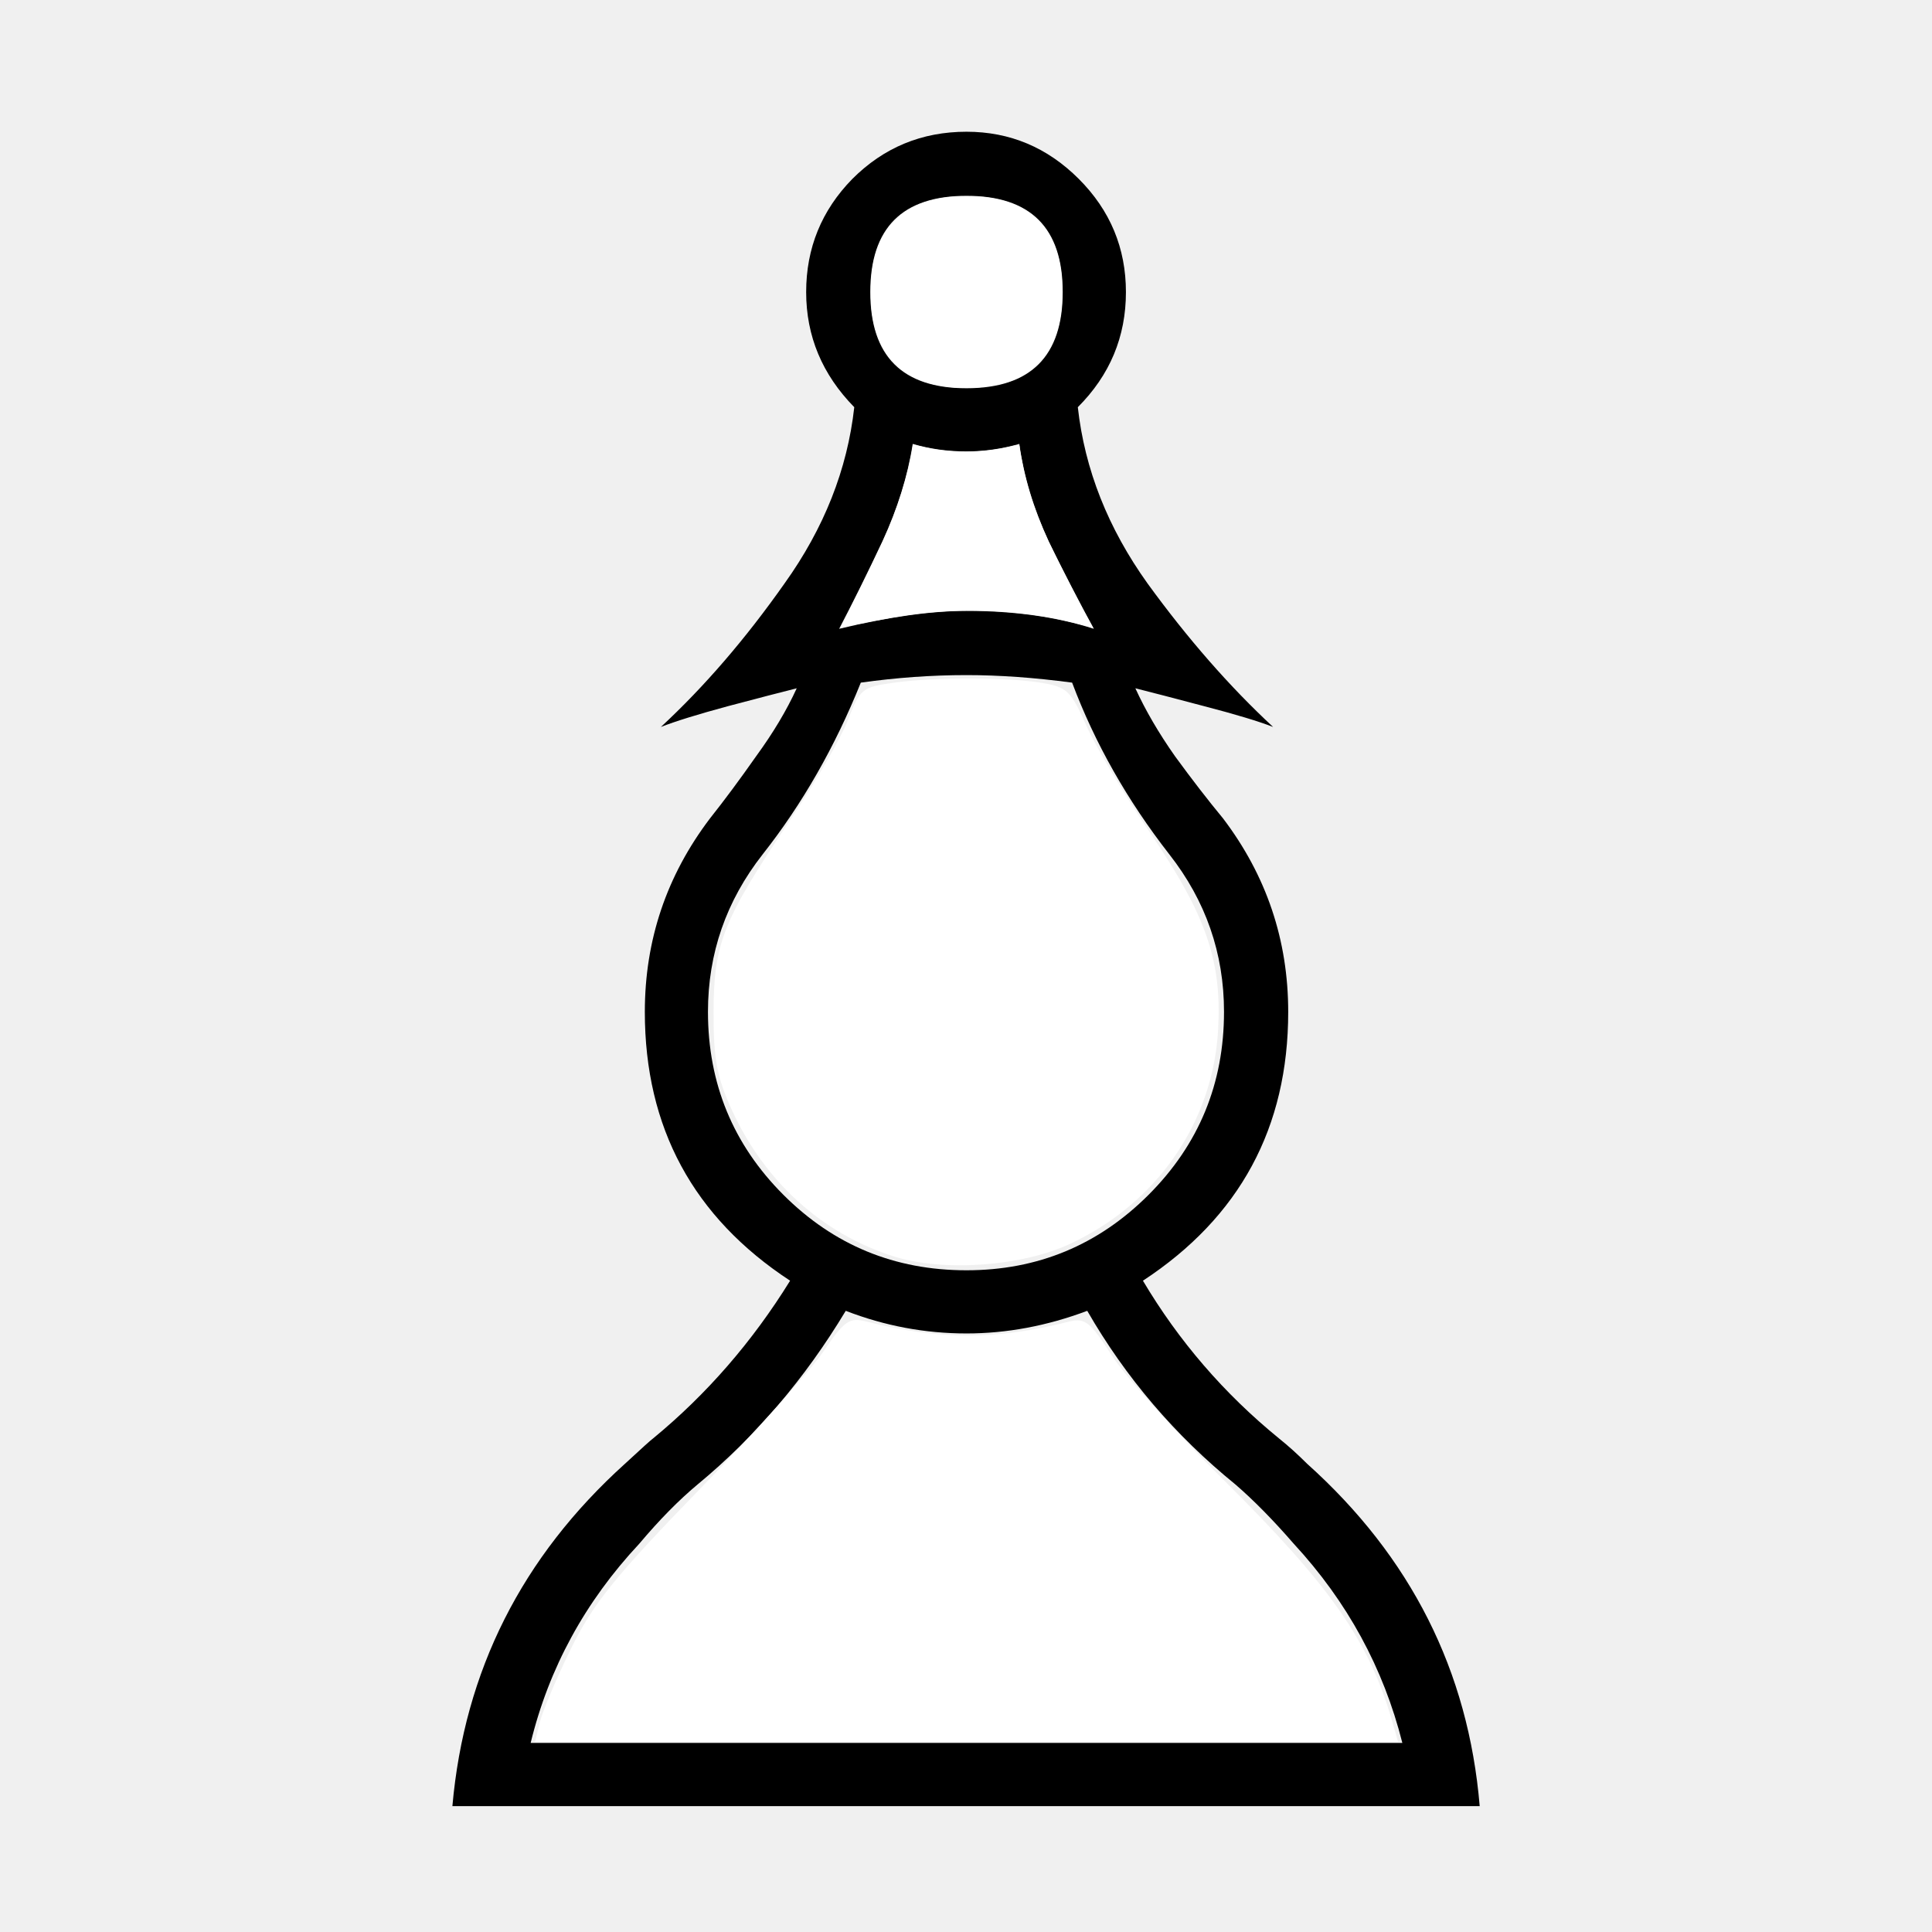
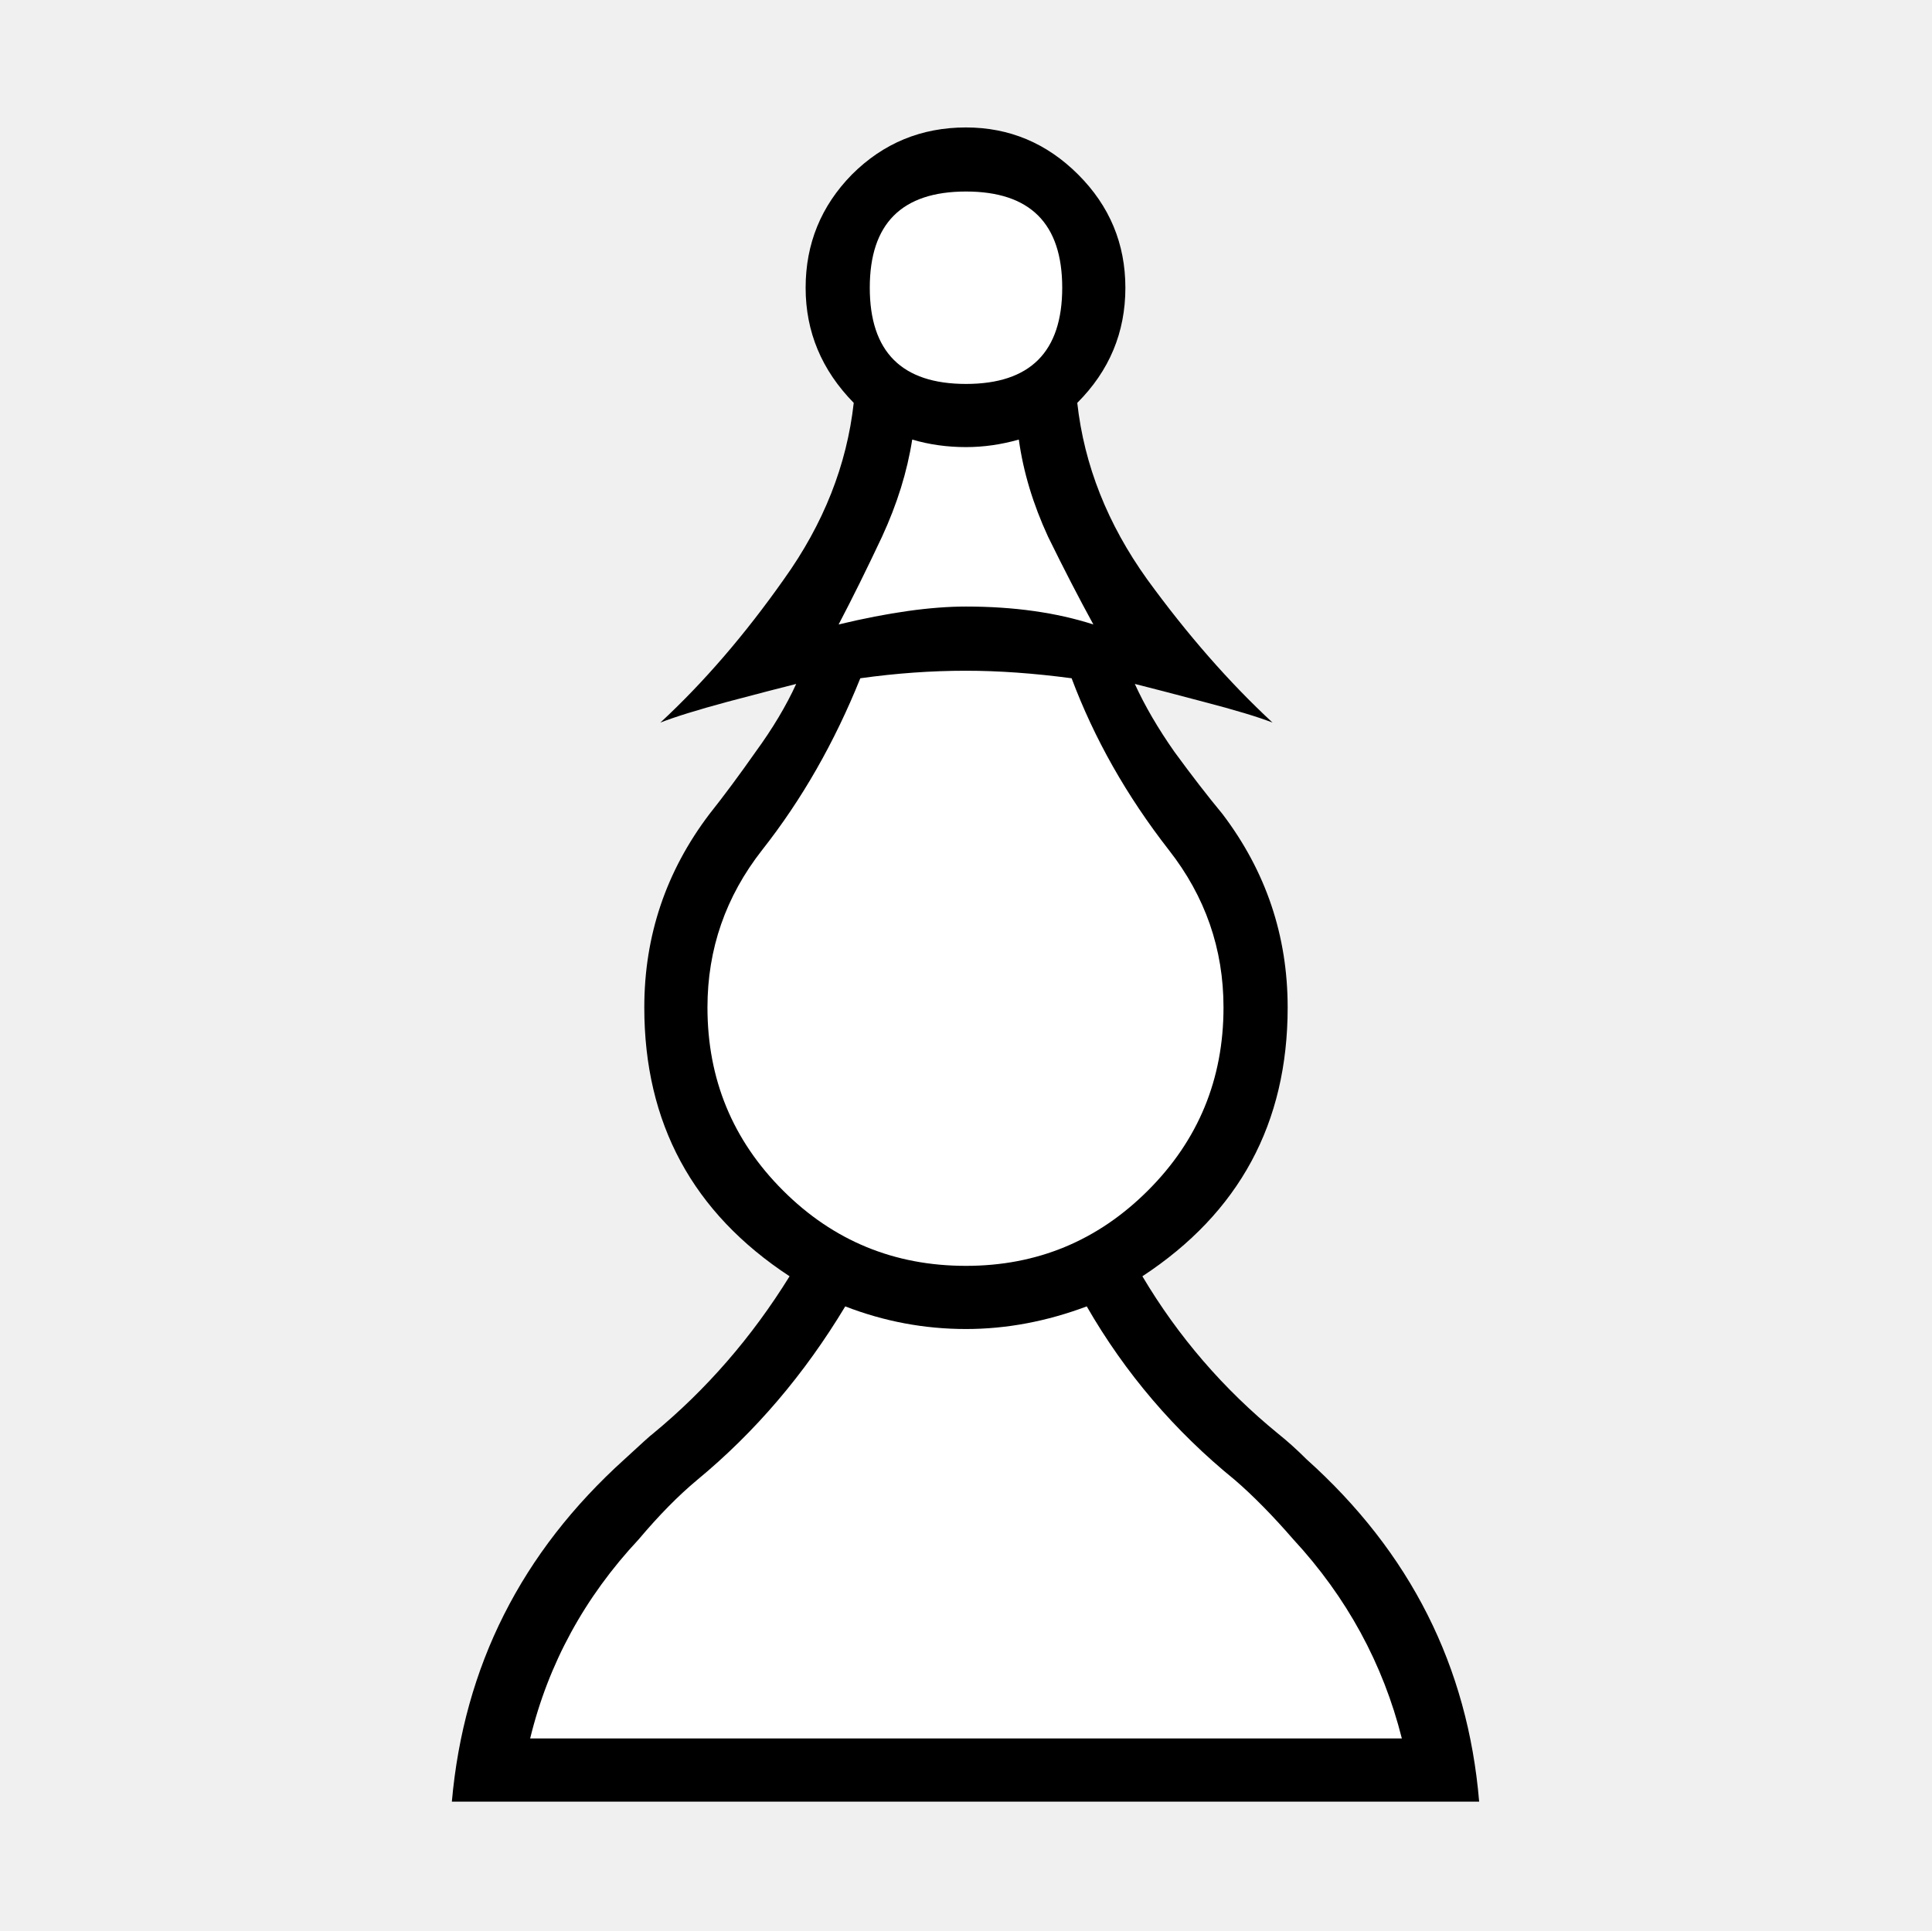
- <svg xmlns="http://www.w3.org/2000/svg" width="144pt" height="144pt" viewBox="0 0 50.8 50.8" version="1.1" id="svg8">
-   <defs id="defs2" />
-   <g id="layer1" transform="translate(0,-246.2)">
-     <g aria-label="p" style="font-style:normal;font-variant:normal;font-weight:normal;font-stretch:normal;font-size:10.583px;line-height:1.25;font-family:'Chess Leipzig';-inkscape-font-specification:'Chess Leipzig';letter-spacing:0px;word-spacing:0px;fill:#000000;fill-opacity:1;stroke:none;stroke-width:0.265" id="text12" transform="translate(0.001152,0.07585)">
-       <path d="m 25.412,291.952 h 11.46 q -0.744,-2.952 -2.853,-5.234 -0.819,-0.943 -1.538,-1.563 -2.381,-1.935 -3.894,-4.564 -1.587,0.595 -3.175,0.595 -1.637,0 -3.175,-0.595 -1.612,2.679 -3.894,4.564 -0.744,0.62 -1.538,1.563 -2.133,2.282 -2.853,5.234 z m 0,-12.427 q 2.803,0 4.787,-1.984 1.984,-1.984 1.984,-4.812 0,-2.307 -1.439,-4.142 -1.662,-2.133 -2.555,-4.514 -1.488,-0.198 -2.778,-0.198 -1.364,0 -2.778,0.198 -1.017,2.53 -2.58,4.514 -1.439,1.836 -1.439,4.142 0,2.828 1.984,4.812 1.984,1.984 4.812,1.984 z m 0,-23.192 q 2.53,0 2.53,-2.53 0,-2.53 -2.53,-2.53 -2.53,0 -2.53,2.53 0,2.53 2.53,2.53 z m 0,5.854 q 1.885,0 3.349,0.471 -0.571,-1.042 -1.191,-2.307 -0.595,-1.29 -0.769,-2.555 -0.695,0.198 -1.389,0.198 -0.744,0 -1.414,-0.198 -0.198,1.265 -0.794,2.555 -0.595,1.265 -1.141,2.307 1.96,-0.471 3.349,-0.471 z m 0,31.428 H 11.894 q 0.471,-5.333 4.539,-9.004 0.67,-0.62 0.744,-0.67 2.108,-1.736 3.597,-4.142 -3.82,-2.505 -3.82,-7.069 0,-2.828 1.712,-5.085 0.571,-0.719 1.215,-1.637 0.67,-0.918 1.067,-1.786 -0.595,0.149 -1.811,0.471 -1.191,0.322 -1.761,0.546 1.712,-1.587 3.249,-3.77 1.563,-2.183 1.836,-4.638 -1.265,-1.29 -1.265,-3.026 0,-1.736 1.215,-2.977 1.24,-1.24 3.001,-1.24 1.712,0 2.952,1.24 1.24,1.24 1.24,2.977 0,1.761 -1.265,3.026 0.273,2.456 1.836,4.638 1.587,2.183 3.299,3.77 -0.571,-0.223 -1.811,-0.546 -1.215,-0.322 -1.811,-0.471 0.397,0.868 1.042,1.786 0.67,0.918 1.265,1.637 1.712,2.257 1.712,5.085 0,4.564 -3.82,7.069 1.414,2.381 3.572,4.142 0.372,0.298 0.744,0.67 4.093,3.671 4.539,9.004 z" style="font-size:50.8px;stroke-width:0.265" id="path14" />
+ <svg xmlns="http://www.w3.org/2000/svg" width="50.8mm" height="50.775mm" version="1.1" viewBox="0 0 50.8 50.775">
+   <g transform="translate(-62.93304,-27.1876)">
+     <g fill="#fff">
+       <path d="m88.333 72.903h11.46q-0.744-2.952-2.853-5.234-0.819-0.943-1.538-1.563-2.381-1.935-3.894-4.564-1.587 0.595-3.175 0.595-1.637 0-3.175-0.595-1.612 2.679-3.894 4.564-0.744 0.62-1.538 1.563-2.133 2.282-2.853 5.234z" style="font-feature-settings:normal;font-variant-caps:normal;font-variant-ligatures:normal;font-variant-numeric:normal" />
+       <path d="m88.333 60.476q2.803 0 4.787-1.984t1.984-4.812q0-2.307-1.439-4.142-1.662-2.133-2.555-4.514-1.488-0.198-2.778-0.198-1.364 0-2.778 0.198-1.017 2.53-2.58 4.514-1.439 1.836-1.439 4.142 0 2.828 1.984 4.812t4.812 1.984z" style="font-feature-settings:normal;font-variant-caps:normal;font-variant-ligatures:normal;font-variant-numeric:normal" />
+       <path d="m88.333 37.283q2.53 0 2.53-2.53t-2.53-2.53-2.53 2.53 2.53 2.53z" style="font-feature-settings:normal;font-variant-caps:normal;font-variant-ligatures:normal;font-variant-numeric:normal" />
+       <path d="m88.333 43.137q1.885 0 3.349 0.471-0.571-1.042-1.191-2.307-0.595-1.29-0.769-2.555-0.695 0.198-1.389 0.198-0.744 0-1.414-0.198-0.198 1.265-0.794 2.555-0.595 1.265-1.141 2.307 1.96-0.471 3.349-0.471z" style="font-feature-settings:normal;font-variant-caps:normal;font-variant-ligatures:normal;font-variant-numeric:normal" />
+       <path d="m88.333 74.565h-13.519q0.471-5.333 4.539-9.004 0.67-0.62 0.744-0.67 2.108-1.736 3.597-4.142-3.82-2.505-3.82-7.069 0-2.828 1.712-5.085 0.571-0.719 1.215-1.637 0.67-0.918 1.067-1.786-0.595 0.149-1.811 0.471-1.191 0.322-1.761 0.546 1.712-1.587 3.249-3.77 1.563-2.183 1.836-4.638-1.265-1.29-1.265-3.026t1.215-2.977q1.24-1.24 3.001-1.24 1.712 0 2.952 1.24 1.24 1.24 1.24 2.977 0 1.761-1.265 3.026 0.273 2.456 1.836 4.638 1.587 2.183 3.299 3.77-0.571-0.223-1.811-0.546-1.215-0.322-1.811-0.471 0.397 0.868 1.042 1.786 0.67 0.918 1.265 1.637 1.712 2.257 1.712 5.085 0 4.564-3.82 7.069 1.414 2.381 3.572 4.142 0.372 0.298 0.744 0.67 4.093 3.671 4.539 9.004z" style="font-feature-settings:normal;font-variant-caps:normal;font-variant-ligatures:normal;font-variant-numeric:normal" />
    </g>
-     <path style="fill:#ffffff;stroke-width:0.189" d="m 14.195,291.482 c 0.07,-0.286 0.439,-1.158 0.82,-1.937 0.574,-1.172 1.154,-1.891 3.354,-4.158 1.463,-1.507 2.941,-3.151 3.283,-3.654 0.551,-0.807 0.681,-0.899 1.123,-0.786 1.926,0.489 3.416,0.49 5.328,0.005 0.424,-0.108 0.557,-0.004 1.127,0.881 0.355,0.552 1.676,2.023 2.934,3.271 2.824,2.799 3.838,4.25 4.443,6.359 l 0.155,0.539 H 25.415 14.068 Z" id="path17" />
-     <path style="fill:#ffffff;stroke-width:0.189" d="m 23.487,279.232 c -1.877,-0.601 -3.378,-1.96 -4.24,-3.838 -0.396,-0.863 -0.487,-1.346 -0.485,-2.574 0.003,-1.81 0.25,-2.432 1.991,-5.023 0.669,-0.996 1.364,-2.196 1.544,-2.668 0.31,-0.812 0.375,-0.864 1.198,-0.977 1.108,-0.152 2.97,-0.15 3.903,0.004 0.653,0.108 0.766,0.216 1.163,1.115 0.242,0.548 1.003,1.825 1.69,2.839 1.468,2.165 1.88,3.363 1.778,5.17 -0.138,2.434 -1.609,4.561 -3.892,5.625 -1.285,0.599 -3.348,0.744 -4.652,0.326 z" id="path19" />
-     <path style="fill:#ffffff;stroke-width:0.017" d="m 22.34,262.217 c 0.255,-0.499 0.687,-1.384 0.883,-1.81 0.364,-0.791 0.652,-1.707 0.772,-2.456 l 0.011,-0.067 0.179,0.045 c 0.776,0.195 1.61,0.196 2.415,0.004 0.191,-0.045 0.21,-0.043 0.211,0.03 1.35e-4,0.015 0.019,0.132 0.043,0.259 0.157,0.859 0.426,1.635 0.886,2.561 0.292,0.588 0.814,1.592 0.972,1.869 0.037,0.066 0.039,0.072 0.011,0.061 -0.184,-0.072 -0.827,-0.226 -1.229,-0.293 -1.193,-0.2 -2.402,-0.217 -3.588,-0.05 -0.535,0.075 -1.506,0.262 -1.793,0.344 -0.022,0.006 0.043,-0.134 0.229,-0.498 z" id="path21" />
-     <path style="fill:#ffffff;stroke-width:0.017" d="m 25.09,256.39 c -1.246,-0.098 -1.949,-0.702 -2.146,-1.843 -0.068,-0.397 -0.065,-0.974 0.008,-1.379 0.131,-0.728 0.491,-1.247 1.063,-1.529 0.269,-0.133 0.586,-0.22 0.945,-0.259 0.209,-0.023 0.703,-0.023 0.912,0 1.229,0.134 1.907,0.811 2.04,2.04 0.023,0.209 0.023,0.703 0,0.912 -0.085,0.778 -0.381,1.331 -0.893,1.666 -0.176,0.115 -0.268,0.16 -0.47,0.231 -0.395,0.137 -0.966,0.201 -1.459,0.162 z" id="path23" />
+     <g style="font-feature-settings:normal;font-variant-caps:normal;font-variant-ligatures:normal;font-variant-numeric:normal" aria-label="p">
+       <path d="m88.333 72.903h11.46q-0.744-2.952-2.853-5.234-0.819-0.943-1.538-1.563-2.381-1.935-3.894-4.564-1.587 0.595-3.175 0.595-1.637 0-3.175-0.595-1.612 2.679-3.894 4.564-0.744 0.62-1.538 1.563-2.133 2.282-2.853 5.234zm0-12.427q2.803 0 4.787-1.984t1.984-4.812q0-2.307-1.439-4.142-1.662-2.133-2.555-4.514-1.488-0.198-2.778-0.198-1.364 0-2.778 0.198-1.017 2.53-2.58 4.514-1.439 1.836-1.439 4.142 0 2.828 1.984 4.812t4.812 1.984zm0-23.192q2.53 0 2.53-2.53t-2.53-2.53-2.53 2.53 2.53 2.53zm0 5.854q1.885 0 3.349 0.471-0.571-1.042-1.191-2.307-0.595-1.29-0.769-2.555-0.695 0.198-1.389 0.198-0.744 0-1.414-0.198-0.198 1.265-0.794 2.555-0.595 1.265-1.141 2.307 1.96-0.471 3.349-0.471zm0 31.428h-13.519q0.471-5.333 4.539-9.004 0.67-0.62 0.744-0.67 2.108-1.736 3.597-4.142-3.82-2.505-3.82-7.069 0-2.828 1.712-5.085 0.571-0.719 1.215-1.637 0.67-0.918 1.067-1.786-0.595 0.149-1.811 0.471-1.191 0.322-1.761 0.546 1.712-1.587 3.249-3.77 1.563-2.183 1.836-4.638-1.265-1.29-1.265-3.026t1.215-2.977q1.24-1.24 3.001-1.24 1.712 0 2.952 1.24 1.24 1.24 1.24 2.977 0 1.761-1.265 3.026 0.273 2.456 1.836 4.638 1.587 2.183 3.299 3.77-0.571-0.223-1.811-0.546-1.215-0.322-1.811-0.471 0.397 0.868 1.042 1.786 0.67 0.918 1.265 1.637 1.712 2.257 1.712 5.085 0 4.564-3.82 7.069 1.414 2.381 3.572 4.142 0.372 0.298 0.744 0.67 4.093 3.671 4.539 9.004z" stroke-width=".265" />
+     </g>
  </g>
</svg>
